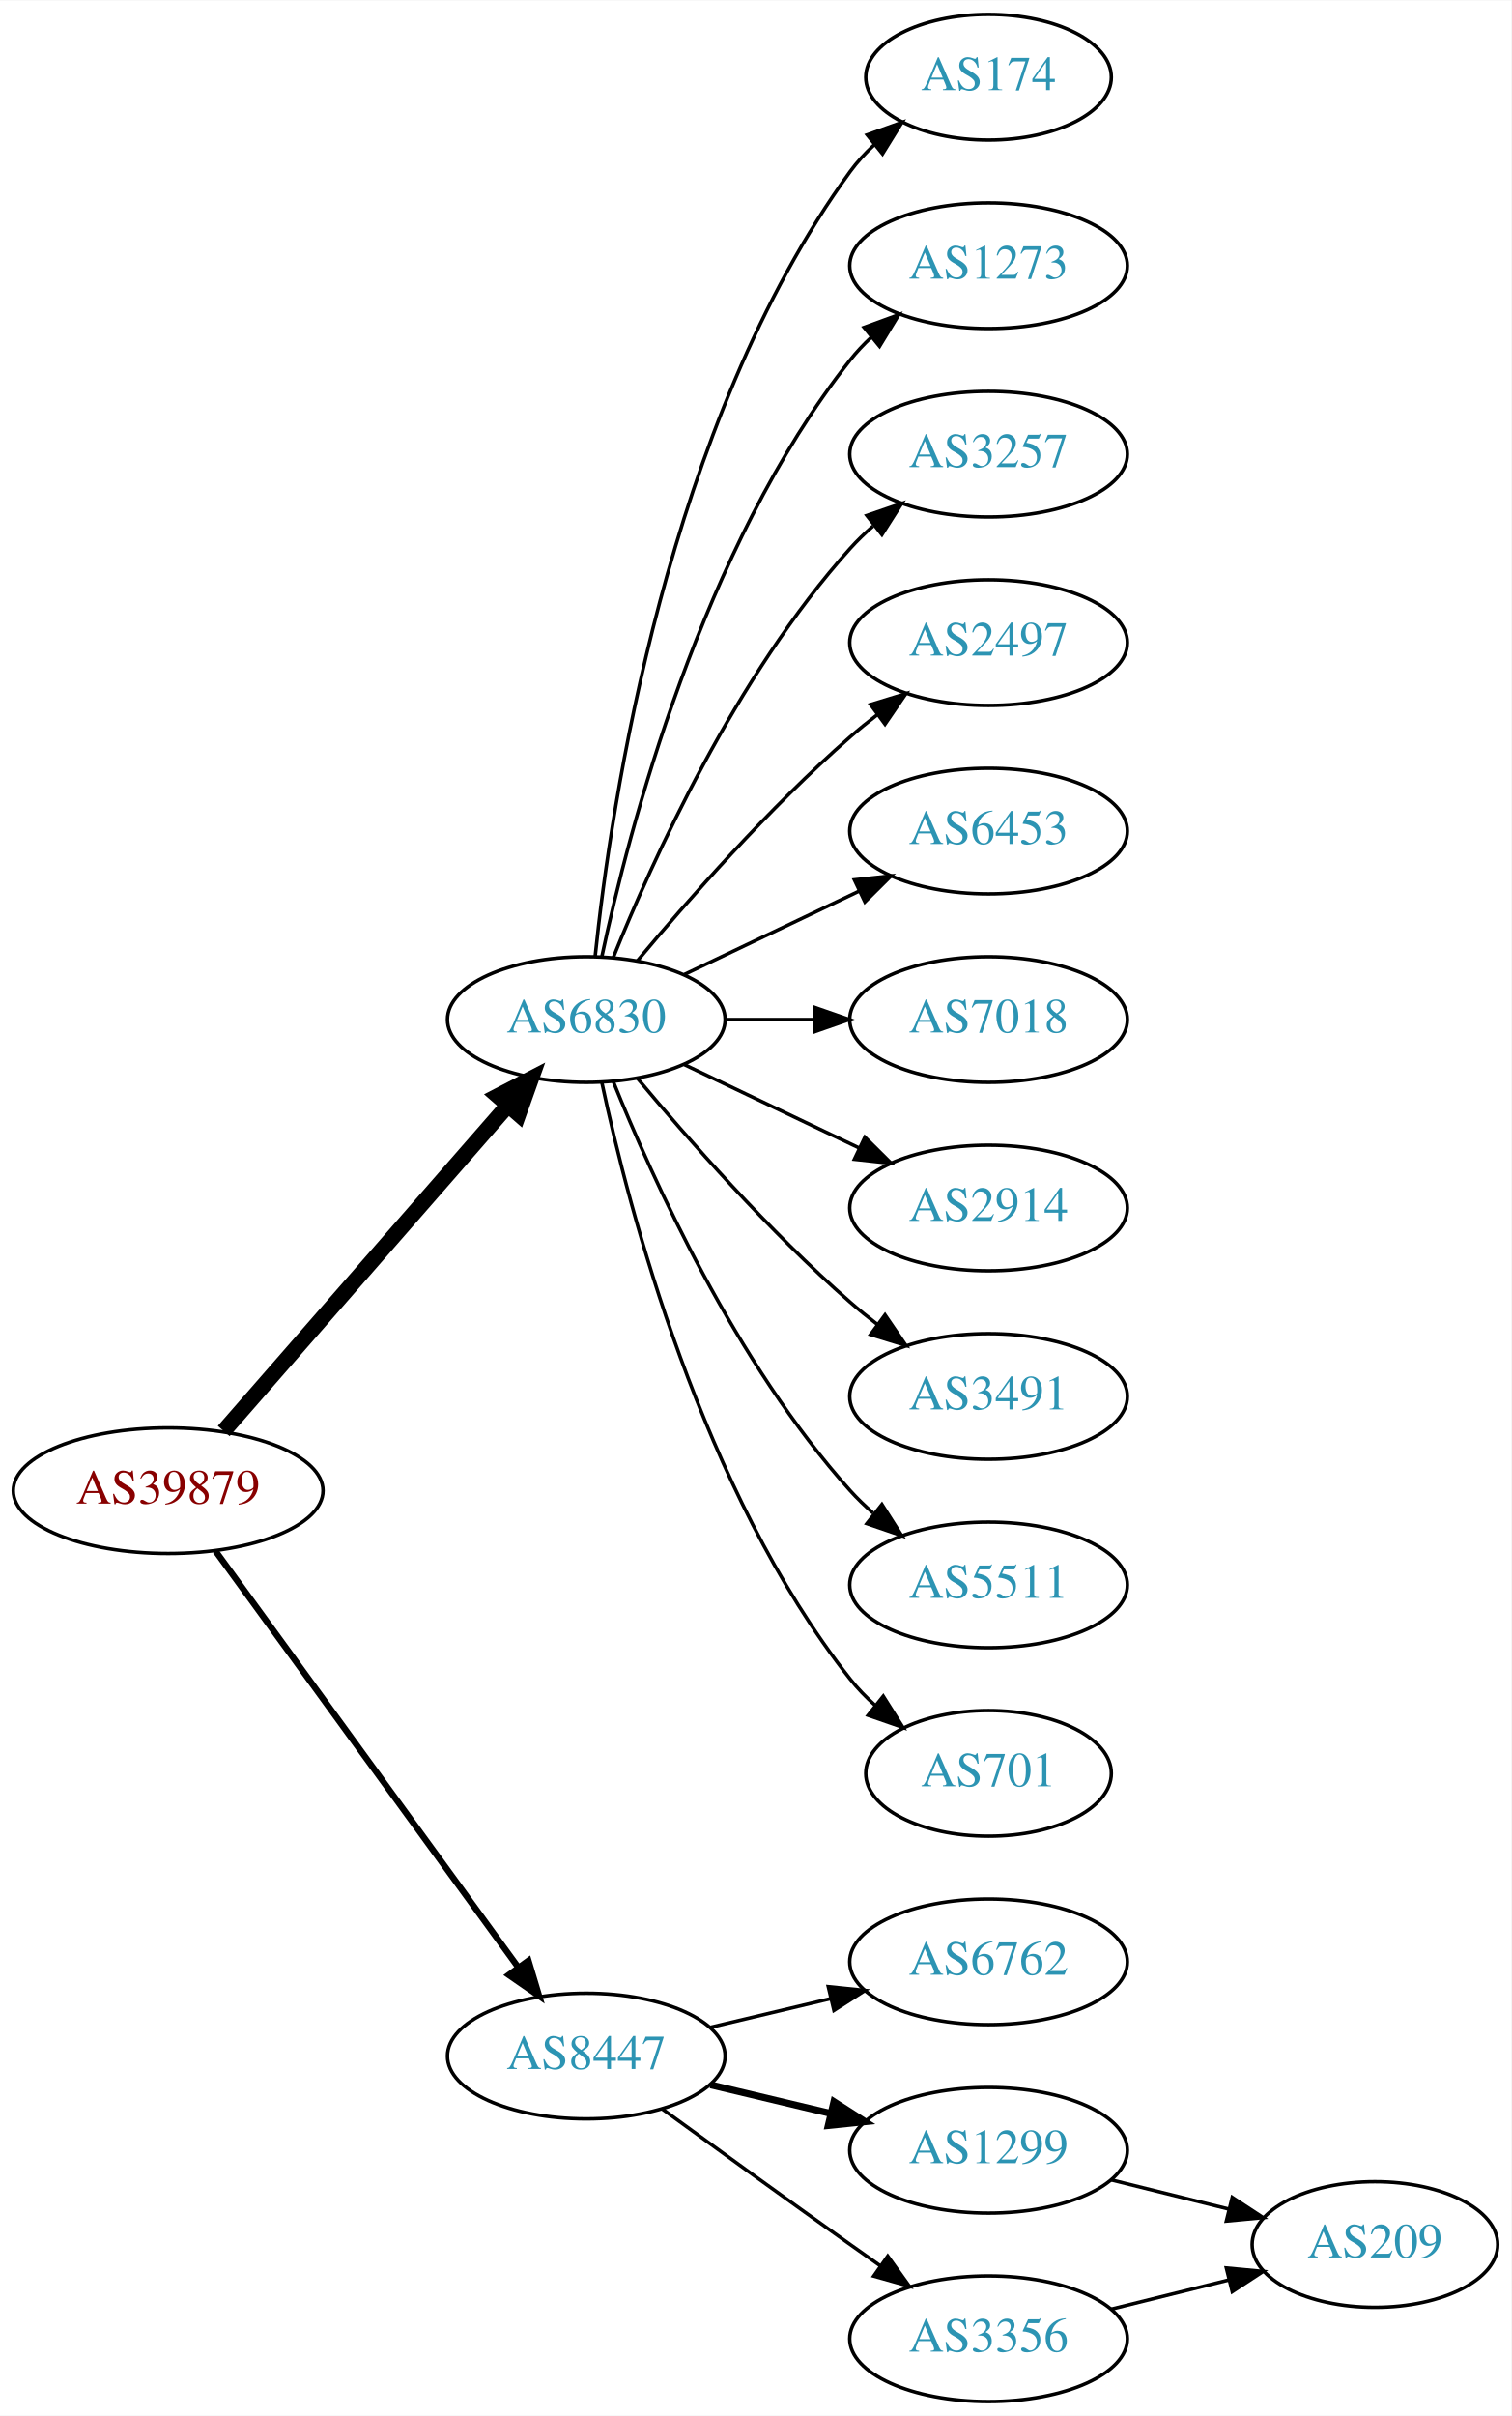
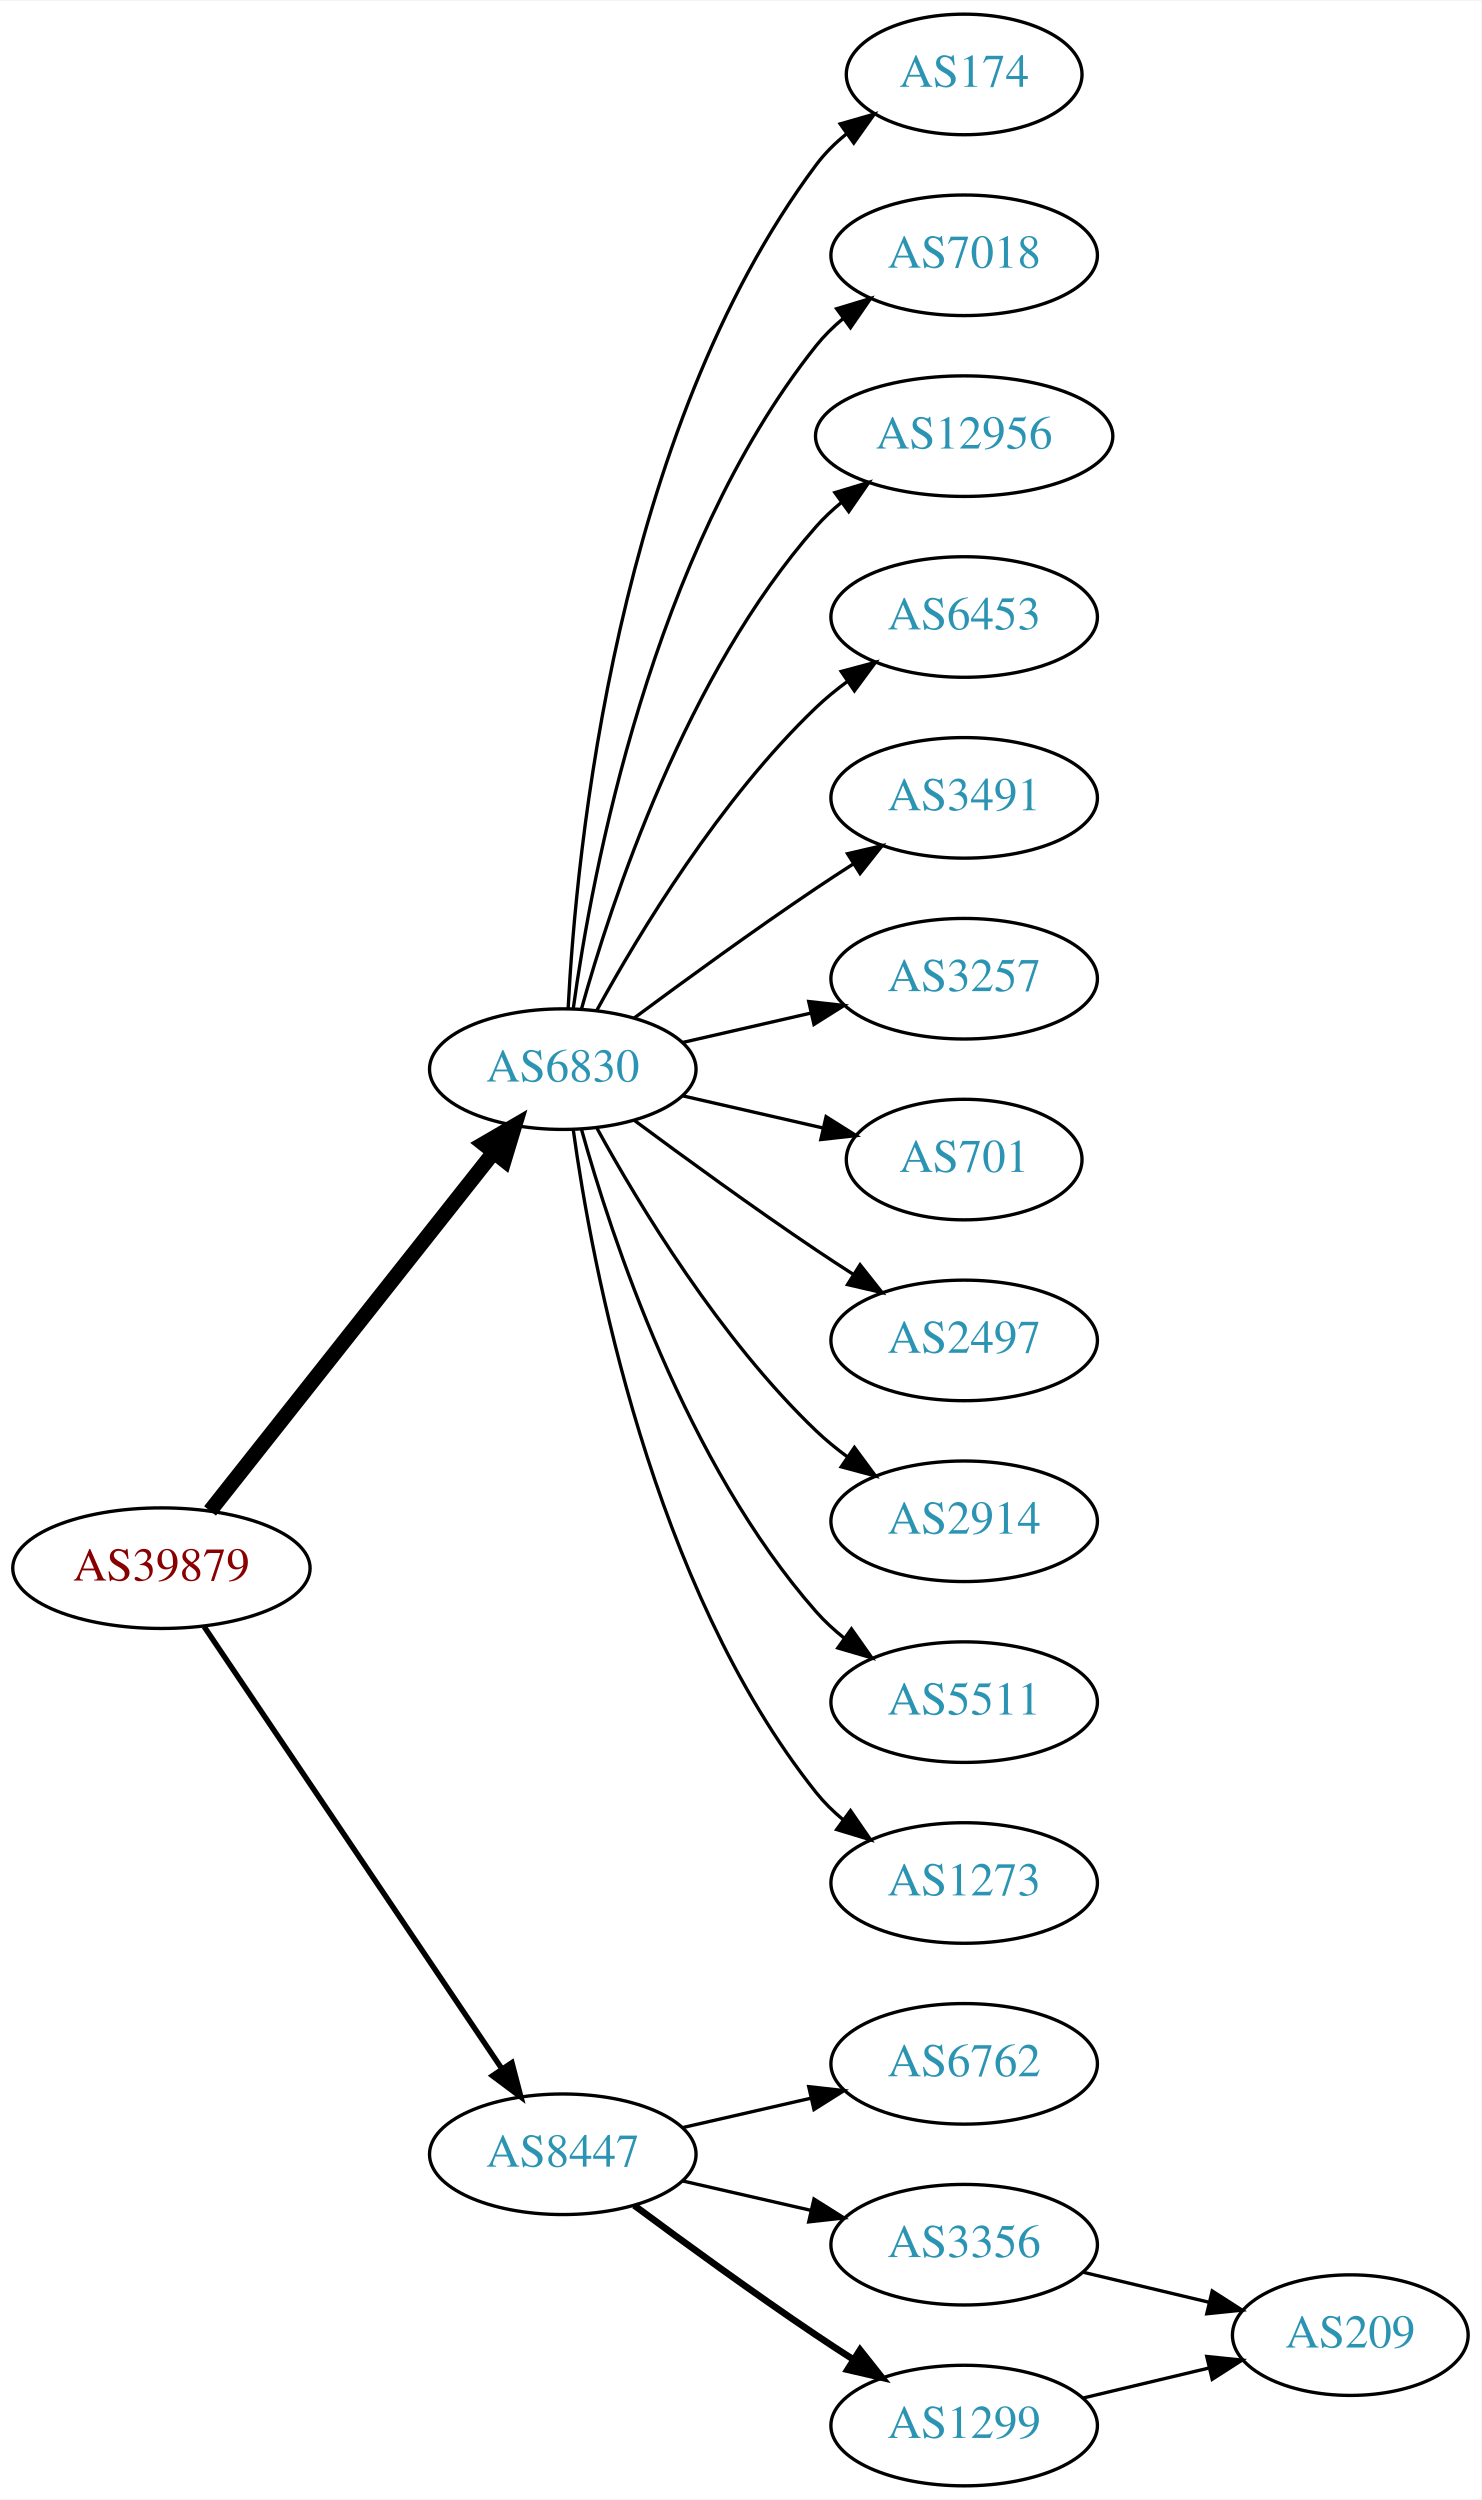
- <svg xmlns="http://www.w3.org/2000/svg" xmlns:xlink="http://www.w3.org/1999/xlink" width="433pt" height="692pt" viewBox="0.00 0.00 433.17 692.00">
-   <g id="graph0" class="graph" transform="scale(1 1) rotate(0) translate(4 688)">
-     <polygon fill="white" stroke="none" points="-4,4 -4,-688 429.172,-688 429.172,4 -4,4" />
+ <svg xmlns="http://www.w3.org/2000/svg" xmlns:xlink="http://www.w3.org/1999/xlink" width="442pt" height="746pt" viewBox="0.00 0.00 442.27 746.00">
+   <g id="graph0" class="graph" transform="scale(1 1) rotate(0) translate(4 742)">
+     <polygon fill="white" stroke="none" points="-4,4 -4,-742 438.271,-742 438.271,4 -4,4" />
    <g id="node1" class="node">
      <g id="a_node1">
        <a xlink:href="/asn/39879" xlink:title="AS39879 ~ SVC-AS [AT]">
-           <ellipse fill="#ffffff" stroke="black" cx="44.196" cy="-261" rx="44.393" ry="18" />
-           <text text-anchor="middle" x="44.196" y="-257.3" font-family="Times,serif" font-size="14.00" fill="#880000">AS39879</text>
+           <ellipse fill="#ffffff" stroke="black" cx="44.196" cy="-274" rx="44.393" ry="18" />
+           <text text-anchor="middle" x="44.196" y="-270.3" font-family="Times,serif" font-size="14.00" fill="#880000">AS39879</text>
        </a>
      </g>
    </g>
    <g id="node2" class="node">
      <g id="a_node2">
        <a xlink:href="/asn/6830" xlink:title="AS6830 ~ LGI-UPC [AT]">
-           <ellipse fill="#ffffff" stroke="black" cx="164.039" cy="-396" rx="39.794" ry="18" />
-           <text text-anchor="middle" x="164.039" y="-392.3" font-family="Times,serif" font-size="14.00" fill="#2c94b3">AS6830</text>
+           <ellipse fill="#ffffff" stroke="black" cx="164.039" cy="-423" rx="39.794" ry="18" />
+           <text text-anchor="middle" x="164.039" y="-419.3" font-family="Times,serif" font-size="14.00" fill="#2c94b3">AS6830</text>
        </a>
      </g>
    </g>
    <g id="edge1" class="edge">
-       <path fill="none" stroke="black" stroke-width="4.5" d="M60.121,-278.098C80.663,-301.631 117.782,-344.155 141.379,-371.187" />
-       <polygon fill="black" stroke="black" stroke-width="4.5" points="138.692,-374.097 148.235,-379.041 144.625,-368.918 138.692,-374.097" />
+       <path fill="none" stroke="black" stroke-width="4.5" d="M58.714,-291.092C79.492,-317.364 119.383,-367.802 143.365,-398.125" />
+       <polygon fill="black" stroke="black" stroke-width="4.5" points="140.387,-400.706 149.678,-406.107 146.563,-395.821 140.387,-400.706" />
    </g>
    <g id="node3" class="node">
      <g id="a_node3">
        <a xlink:href="/asn/8447" xlink:title="AS8447 ~ A1 Telekom Austria AG [AT]">
          <ellipse fill="#ffffff" stroke="black" cx="164.039" cy="-99" rx="39.794" ry="18" />
          <text text-anchor="middle" x="164.039" y="-95.3" font-family="Times,serif" font-size="14.00" fill="#2c94b3">AS8447</text>
        </a>
      </g>
    </g>
    <g id="edge2" class="edge">
-       <path fill="none" stroke="black" stroke-width="1.8" d="M57.807,-243.663C78.628,-215.04 120.29,-157.767 144.479,-124.514" />
-       <polygon fill="black" stroke="black" stroke-width="1.8" points="147.466,-126.358 150.518,-116.212 141.805,-122.24 147.466,-126.358" />
+       <path fill="none" stroke="black" stroke-width="1.636" d="M56.926,-256.581C77.803,-225.578 121.491,-160.699 145.794,-124.608" />
+       <polygon fill="black" stroke="black" stroke-width="1.636" points="148.847,-126.341 151.53,-116.091 143.041,-122.431 148.847,-126.341" />
    </g>
    <g id="node4" class="node">
      <g id="a_node4">
        <a xlink:href="/asn/174" xlink:title="AS174 ~ Cogent Communications [US]">
-           <ellipse fill="#ffffff" stroke="black" cx="279.332" cy="-666" rx="35.194" ry="18" />
-           <text text-anchor="middle" x="279.332" y="-662.3" font-family="Times,serif" font-size="14.00" fill="#2c94b3">AS174</text>
+           <ellipse fill="#ffffff" stroke="black" cx="283.881" cy="-720" rx="35.194" ry="18" />
+           <text text-anchor="middle" x="283.881" y="-716.3" font-family="Times,serif" font-size="14.00" fill="#2c94b3">AS174</text>
        </a>
      </g>
    </g>
    <g id="edge3" class="edge">
-       <path fill="none" stroke="black" d="M166.595,-414.256C171.066,-457.303 187.199,-566.94 239.685,-639 241.661,-641.712 243.995,-644.249 246.522,-646.595" />
-       <polygon fill="black" stroke="black" points="244.539,-649.493 254.517,-653.055 248.938,-644.048 244.539,-649.493" />
+       <path fill="none" stroke="black" d="M165.63,-441.023C168.007,-487.412 179.925,-612.893 239.685,-693 242.243,-696.429 245.377,-699.526 248.778,-702.295" />
+       <polygon fill="black" stroke="black" points="246.868,-705.232 257.051,-708.159 250.916,-699.521 246.868,-705.232" />
    </g>
    <g id="node5" class="node">
      <g id="a_node5">
-         <a xlink:href="/asn/1273" xlink:title="AS1273 ~ Vodafone Group PLC [EU]">
-           <ellipse fill="#ffffff" stroke="black" cx="279.332" cy="-612" rx="39.794" ry="18" />
-           <text text-anchor="middle" x="279.332" y="-608.3" font-family="Times,serif" font-size="14.00" fill="#2c94b3">AS1273</text>
+         <a xlink:href="/asn/7018" xlink:title="AS7018 ~ AT&amp;T Services, Inc. [US]">
+           <ellipse fill="#ffffff" stroke="black" cx="283.881" cy="-666" rx="39.794" ry="18" />
+           <text text-anchor="middle" x="283.881" y="-662.3" font-family="Times,serif" font-size="14.00" fill="#2c94b3">AS7018</text>
        </a>
      </g>
    </g>
    <g id="edge4" class="edge">
-       <path fill="none" stroke="black" d="M168.529,-414.16C176.16,-450.03 197.152,-531.155 239.685,-585 241.493,-587.288 243.545,-589.462 245.74,-591.51" />
-       <polygon fill="black" stroke="black" points="243.651,-594.323 253.6,-597.966 248.094,-588.914 243.651,-594.323" />
+       <path fill="none" stroke="black" d="M167.178,-441.17C172.678,-480.974 190.504,-577.233 239.685,-639 242.026,-641.94 244.781,-644.649 247.747,-647.121" />
+       <polygon fill="black" stroke="black" points="245.812,-650.042 255.953,-653.11 249.939,-644.388 245.812,-650.042" />
    </g>
    <g id="node6" class="node">
      <g id="a_node6">
-         <a xlink:href="/asn/3257" xlink:title="AS3257 ~ GTT [DE]">
-           <ellipse fill="#ffffff" stroke="black" cx="279.332" cy="-558" rx="39.794" ry="18" />
-           <text text-anchor="middle" x="279.332" y="-554.3" font-family="Times,serif" font-size="14.00" fill="#2c94b3">AS3257</text>
+         <a xlink:href="/asn/12956" xlink:title="AS12956 ~ TELXIUS [ES]">
+           <ellipse fill="#ffffff" stroke="black" cx="283.881" cy="-612" rx="44.393" ry="18" />
+           <text text-anchor="middle" x="283.881" y="-608.3" font-family="Times,serif" font-size="14.00" fill="#2c94b3">AS12956</text>
        </a>
      </g>
    </g>
    <g id="edge5" class="edge">
-       <path fill="none" stroke="black" d="M171.786,-413.787C182.837,-441.243 206.891,-494.578 239.685,-531 241.688,-533.224 243.906,-535.363 246.239,-537.397" />
-       <polygon fill="black" stroke="black" points="244.437,-540.433 254.458,-543.873 248.769,-534.935 244.437,-540.433" />
+       <path fill="none" stroke="black" d="M169.612,-440.946C178.517,-472.995 200.801,-540.842 239.685,-585 241.975,-587.601 244.577,-590.038 247.34,-592.301" />
+       <polygon fill="black" stroke="black" points="245.293,-595.14 255.434,-598.208 249.419,-589.485 245.293,-595.14" />
    </g>
    <g id="node7" class="node">
      <g id="a_node7">
-         <a xlink:href="/asn/2497" xlink:title="AS2497 ~ Internet Initiative Japan Inc. [JP]">
-           <ellipse fill="#ffffff" stroke="black" cx="279.332" cy="-504" rx="39.794" ry="18" />
-           <text text-anchor="middle" x="279.332" y="-500.3" font-family="Times,serif" font-size="14.00" fill="#2c94b3">AS2497</text>
+         <a xlink:href="/asn/6453" xlink:title="AS6453 ~ TATA COMMUNICATIONS (AMERICA) INC [US]">
+           <ellipse fill="#ffffff" stroke="black" cx="283.881" cy="-558" rx="39.794" ry="18" />
+           <text text-anchor="middle" x="283.881" y="-554.3" font-family="Times,serif" font-size="14.00" fill="#2c94b3">AS6453</text>
        </a>
      </g>
    </g>
    <g id="edge6" class="edge">
-       <path fill="none" stroke="black" d="M178.669,-412.817C192.951,-429.929 216.498,-456.745 239.685,-477 242.151,-479.154 244.789,-481.294 247.487,-483.372" />
-       <polygon fill="black" stroke="black" points="245.512,-486.264 255.641,-489.37 249.66,-480.625 245.512,-486.264" />
+       <path fill="none" stroke="black" d="M174.28,-440.713C186.825,-463.561 211.002,-503.611 239.685,-531 242.553,-533.739 245.742,-536.347 249.051,-538.785" />
+       <polygon fill="black" stroke="black" points="247.175,-541.742 257.411,-544.477 251.114,-535.956 247.175,-541.742" />
    </g>
    <g id="node8" class="node">
      <g id="a_node8">
-         <a xlink:href="/asn/6453" xlink:title="AS6453 ~ TATA COMMUNICATIONS (AMERICA) INC [US]">
-           <ellipse fill="#ffffff" stroke="black" cx="279.332" cy="-450" rx="39.794" ry="18" />
-           <text text-anchor="middle" x="279.332" y="-446.3" font-family="Times,serif" font-size="14.00" fill="#2c94b3">AS6453</text>
+         <a xlink:href="/asn/3491" xlink:title="AS3491 ~ PCCW Global, Inc. [US]">
+           <ellipse fill="#ffffff" stroke="black" cx="283.881" cy="-504" rx="39.794" ry="18" />
+           <text text-anchor="middle" x="283.881" y="-500.3" font-family="Times,serif" font-size="14.00" fill="#2c94b3">AS3491</text>
        </a>
      </g>
    </g>
    <g id="edge7" class="edge">
-       <path fill="none" stroke="black" d="M192.175,-408.934C207.169,-416.081 225.99,-425.052 242.213,-432.785" />
-       <polygon fill="black" stroke="black" points="240.884,-436.028 251.417,-437.171 243.895,-429.709 240.884,-436.028" />
+       <path fill="none" stroke="black" d="M185.369,-438.277C200.231,-449.304 220.976,-464.407 239.685,-477 243.234,-479.389 246.984,-481.839 250.733,-484.242" />
+       <polygon fill="black" stroke="black" points="249.059,-487.325 259.381,-489.712 252.801,-481.409 249.059,-487.325" />
    </g>
    <g id="node9" class="node">
      <g id="a_node9">
-         <a xlink:href="/asn/7018" xlink:title="AS7018 ~ AT&amp;T Services, Inc. [US]">
-           <ellipse fill="#ffffff" stroke="black" cx="279.332" cy="-396" rx="39.794" ry="18" />
-           <text text-anchor="middle" x="279.332" y="-392.3" font-family="Times,serif" font-size="14.00" fill="#2c94b3">AS7018</text>
+         <a xlink:href="/asn/3257" xlink:title="AS3257 ~ GTT [DE]">
+           <ellipse fill="#ffffff" stroke="black" cx="283.881" cy="-450" rx="39.794" ry="18" />
+           <text text-anchor="middle" x="283.881" y="-446.3" font-family="Times,serif" font-size="14.00" fill="#2c94b3">AS3257</text>
        </a>
      </g>
    </g>
    <g id="edge8" class="edge">
-       <path fill="none" stroke="black" d="M203.711,-396C211.914,-396 220.678,-396 229.21,-396" />
-       <polygon fill="black" stroke="black" points="229.449,-399.5 239.449,-396 229.449,-392.5 229.449,-399.5" />
+       <path fill="none" stroke="black" d="M199.758,-430.955C211.758,-433.704 225.379,-436.825 238.071,-439.733" />
+       <polygon fill="black" stroke="black" points="237.474,-443.187 248.003,-442.009 239.037,-436.364 237.474,-443.187" />
    </g>
    <g id="node10" class="node">
      <g id="a_node10">
-         <a xlink:href="/asn/2914" xlink:title="AS2914 ~ NTT America, Inc. [US]">
-           <ellipse fill="#ffffff" stroke="black" cx="279.332" cy="-342" rx="39.794" ry="18" />
-           <text text-anchor="middle" x="279.332" y="-338.3" font-family="Times,serif" font-size="14.00" fill="#2c94b3">AS2914</text>
+         <a xlink:href="/asn/701" xlink:title="AS701 ~ UUNET [US]">
+           <ellipse fill="#ffffff" stroke="black" cx="283.881" cy="-396" rx="35.194" ry="18" />
+           <text text-anchor="middle" x="283.881" y="-392.3" font-family="Times,serif" font-size="14.00" fill="#2c94b3">AS701</text>
        </a>
      </g>
    </g>
    <g id="edge9" class="edge">
-       <path fill="none" stroke="black" d="M192.175,-383.066C207.169,-375.919 225.99,-366.948 242.213,-359.215" />
-       <polygon fill="black" stroke="black" points="243.895,-362.291 251.417,-354.829 240.884,-355.972 243.895,-362.291" />
+       <path fill="none" stroke="black" d="M199.758,-415.045C212.85,-412.045 227.873,-408.604 241.513,-405.478" />
+       <polygon fill="black" stroke="black" points="242.655,-408.807 251.621,-403.162 241.091,-401.984 242.655,-408.807" />
    </g>
    <g id="node11" class="node">
      <g id="a_node11">
-         <a xlink:href="/asn/3491" xlink:title="AS3491 ~ PCCW Global, Inc. [US]">
-           <ellipse fill="#ffffff" stroke="black" cx="279.332" cy="-288" rx="39.794" ry="18" />
-           <text text-anchor="middle" x="279.332" y="-284.3" font-family="Times,serif" font-size="14.00" fill="#2c94b3">AS3491</text>
+         <a xlink:href="/asn/2497" xlink:title="AS2497 ~ Internet Initiative Japan Inc. [JP]">
+           <ellipse fill="#ffffff" stroke="black" cx="283.881" cy="-342" rx="39.794" ry="18" />
+           <text text-anchor="middle" x="283.881" y="-338.3" font-family="Times,serif" font-size="14.00" fill="#2c94b3">AS2497</text>
        </a>
      </g>
    </g>
    <g id="edge10" class="edge">
-       <path fill="none" stroke="black" d="M178.669,-379.183C192.951,-362.071 216.498,-335.255 239.685,-315 242.151,-312.846 244.789,-310.706 247.487,-308.628" />
-       <polygon fill="black" stroke="black" points="249.66,-311.375 255.641,-302.63 245.512,-305.736 249.66,-311.375" />
+       <path fill="none" stroke="black" d="M185.369,-407.723C200.231,-396.696 220.976,-381.593 239.685,-369 243.234,-366.611 246.984,-364.161 250.733,-361.758" />
+       <polygon fill="black" stroke="black" points="252.801,-364.591 259.381,-356.288 249.059,-358.675 252.801,-364.591" />
    </g>
    <g id="node12" class="node">
      <g id="a_node12">
-         <a xlink:href="/asn/5511" xlink:title="AS5511 ~ Orange S.A. [FR]">
-           <ellipse fill="#ffffff" stroke="black" cx="279.332" cy="-234" rx="39.794" ry="18" />
-           <text text-anchor="middle" x="279.332" y="-230.3" font-family="Times,serif" font-size="14.00" fill="#2c94b3">AS5511</text>
+         <a xlink:href="/asn/2914" xlink:title="AS2914 ~ NTT America, Inc. [US]">
+           <ellipse fill="#ffffff" stroke="black" cx="283.881" cy="-288" rx="39.794" ry="18" />
+           <text text-anchor="middle" x="283.881" y="-284.3" font-family="Times,serif" font-size="14.00" fill="#2c94b3">AS2914</text>
        </a>
      </g>
    </g>
    <g id="edge11" class="edge">
-       <path fill="none" stroke="black" d="M171.786,-378.213C182.837,-350.757 206.891,-297.422 239.685,-261 241.688,-258.776 243.906,-256.637 246.239,-254.603" />
-       <polygon fill="black" stroke="black" points="248.769,-257.065 254.458,-248.127 244.437,-251.567 248.769,-257.065" />
+       <path fill="none" stroke="black" d="M174.28,-405.287C186.825,-382.439 211.002,-342.389 239.685,-315 242.553,-312.261 245.742,-309.653 249.051,-307.215" />
+       <polygon fill="black" stroke="black" points="251.114,-310.044 257.411,-301.523 247.175,-304.258 251.114,-310.044" />
    </g>
    <g id="node13" class="node">
      <g id="a_node13">
-         <a xlink:href="/asn/701" xlink:title="AS701 ~ UUNET [US]">
-           <ellipse fill="#ffffff" stroke="black" cx="279.332" cy="-180" rx="35.194" ry="18" />
-           <text text-anchor="middle" x="279.332" y="-176.3" font-family="Times,serif" font-size="14.00" fill="#2c94b3">AS701</text>
+         <a xlink:href="/asn/5511" xlink:title="AS5511 ~ Orange S.A. [FR]">
+           <ellipse fill="#ffffff" stroke="black" cx="283.881" cy="-234" rx="39.794" ry="18" />
+           <text text-anchor="middle" x="283.881" y="-230.3" font-family="Times,serif" font-size="14.00" fill="#2c94b3">AS5511</text>
        </a>
      </g>
    </g>
    <g id="edge12" class="edge">
-       <path fill="none" stroke="black" d="M168.529,-377.84C176.16,-341.97 197.152,-260.845 239.685,-207 241.765,-204.367 244.17,-201.884 246.743,-199.572" />
-       <polygon fill="black" stroke="black" points="249.154,-202.127 254.806,-193.165 244.799,-196.646 249.154,-202.127" />
+       <path fill="none" stroke="black" d="M169.612,-405.054C178.517,-373.005 200.801,-305.158 239.685,-261 242.169,-258.179 245.019,-255.551 248.044,-253.129" />
+       <polygon fill="black" stroke="black" points="250.23,-255.869 256.334,-247.209 246.162,-250.172 250.23,-255.869" />
    </g>
    <g id="node14" class="node">
      <g id="a_node14">
-         <a xlink:href="/asn/6762" xlink:title="AS6762 ~ TELECOM ITALIA SPARKLE S.p.A. [IT]">
-           <ellipse fill="#ffffff" stroke="black" cx="279.332" cy="-126" rx="39.794" ry="18" />
-           <text text-anchor="middle" x="279.332" y="-122.3" font-family="Times,serif" font-size="14.00" fill="#2c94b3">AS6762</text>
+         <a xlink:href="/asn/1273" xlink:title="AS1273 ~ Vodafone Group PLC [EU]">
+           <ellipse fill="#ffffff" stroke="black" cx="283.881" cy="-180" rx="39.794" ry="18" />
+           <text text-anchor="middle" x="283.881" y="-176.3" font-family="Times,serif" font-size="14.00" fill="#2c94b3">AS1273</text>
        </a>
      </g>
    </g>
    <g id="edge13" class="edge">
-       <path fill="none" stroke="black" d="M199.646,-107.248C210.517,-109.838 222.671,-112.735 234.114,-115.462" />
-       <polygon fill="black" stroke="black" points="233.397,-118.889 243.936,-117.803 235.02,-112.08 233.397,-118.889" />
+       <path fill="none" stroke="black" d="M167.178,-404.83C172.678,-365.026 190.504,-268.767 239.685,-207 242.026,-204.06 244.781,-201.351 247.747,-198.879" />
+       <polygon fill="black" stroke="black" points="249.939,-201.612 255.953,-192.89 245.812,-195.958 249.939,-201.612" />
    </g>
    <g id="node15" class="node">
      <g id="a_node15">
-         <a xlink:href="/asn/1299" xlink:title="AS1299 ~ Telia Carrier [EU]">
-           <ellipse fill="#ffffff" stroke="black" cx="279.332" cy="-72" rx="39.794" ry="18" />
-           <text text-anchor="middle" x="279.332" y="-68.3" font-family="Times,serif" font-size="14.00" fill="#2c94b3">AS1299</text>
+         <a xlink:href="/asn/6762" xlink:title="AS6762 ~ TELECOM ITALIA SPARKLE S.p.A. [IT]">
+           <ellipse fill="#ffffff" stroke="black" cx="283.881" cy="-126" rx="39.794" ry="18" />
+           <text text-anchor="middle" x="283.881" y="-122.3" font-family="Times,serif" font-size="14.00" fill="#2c94b3">AS6762</text>
        </a>
      </g>
    </g>
    <g id="edge14" class="edge">
-       <path fill="none" stroke="black" stroke-width="2" d="M199.646,-90.752C210.517,-88.162 222.671,-85.265 234.114,-82.538" />
-       <polygon fill="black" stroke="black" stroke-width="2" points="235.02,-85.92 243.936,-80.197 233.397,-79.111 235.02,-85.92" />
+       <path fill="none" stroke="black" d="M199.758,-106.955C211.758,-109.704 225.379,-112.825 238.071,-115.733" />
+       <polygon fill="black" stroke="black" points="237.474,-119.187 248.003,-118.009 239.037,-112.364 237.474,-119.187" />
    </g>
    <g id="node16" class="node">
      <g id="a_node16">
        <a xlink:href="/asn/3356" xlink:title="AS3356 ~ Level 3 Parent, LLC [US]">
-           <ellipse fill="#ffffff" stroke="black" cx="279.332" cy="-18" rx="39.794" ry="18" />
-           <text text-anchor="middle" x="279.332" y="-14.3" font-family="Times,serif" font-size="14.00" fill="#2c94b3">AS3356</text>
+           <ellipse fill="#ffffff" stroke="black" cx="283.881" cy="-72" rx="39.794" ry="18" />
+           <text text-anchor="middle" x="283.881" y="-68.3" font-family="Times,serif" font-size="14.00" fill="#2c94b3">AS3356</text>
        </a>
      </g>
    </g>
    <g id="edge15" class="edge">
-       <path fill="none" stroke="black" d="M185.887,-83.778C200.821,-72.909 221.435,-57.975 239.685,-45 242.506,-42.995 245.449,-40.915 248.397,-38.841" />
-       <polygon fill="black" stroke="black" points="250.443,-41.681 256.621,-33.074 246.424,-35.95 250.443,-41.681" />
+       <path fill="none" stroke="black" d="M199.758,-91.045C211.758,-88.296 225.379,-85.175 238.071,-82.267" />
+       <polygon fill="black" stroke="black" points="239.037,-85.636 248.003,-79.991 237.474,-78.813 239.037,-85.636" />
    </g>
    <g id="node17" class="node">
      <g id="a_node17">
+         <a xlink:href="/asn/1299" xlink:title="AS1299 ~ Telia Carrier [EU]">
+           <ellipse fill="#ffffff" stroke="black" cx="283.881" cy="-18" rx="39.794" ry="18" />
+           <text text-anchor="middle" x="283.881" y="-14.3" font-family="Times,serif" font-size="14.00" fill="#2c94b3">AS1299</text>
+         </a>
+       </g>
+     </g>
+     <g id="edge16" class="edge">
+       <path fill="none" stroke="black" stroke-width="2" d="M185.369,-83.723C200.231,-72.696 220.976,-57.593 239.685,-45 243.234,-42.611 246.984,-40.161 250.733,-37.758" />
+       <polygon fill="black" stroke="black" stroke-width="2" points="252.801,-40.591 259.381,-32.288 249.059,-34.675 252.801,-40.591" />
+     </g>
+     <g id="node18" class="node">
+       <g id="a_node18">
        <a xlink:href="/asn/209" xlink:title="AS209 ~ CenturyLink Communications, LLC [US]">
-           <ellipse fill="#ffffff" stroke="black" cx="390.075" cy="-45" rx="35.194" ry="18" />
-           <text text-anchor="middle" x="390.075" y="-41.3" font-family="Times,serif" font-size="14.00" fill="#2c94b3">AS209</text>
-         </a>
-       </g>
-     </g>
-     <g id="edge16" class="edge">
-       <path fill="none" stroke="black" d="M314.44,-63.531C325.123,-60.879 337.022,-57.924 348.126,-55.167" />
-       <polygon fill="black" stroke="black" points="349.179,-58.512 358.041,-52.706 347.492,-51.718 349.179,-58.512" />
+           <ellipse fill="#ffffff" stroke="black" cx="399.174" cy="-45" rx="35.194" ry="18" />
+           <text text-anchor="middle" x="399.174" y="-41.3" font-family="Times,serif" font-size="14.00" fill="#2c94b3">AS209</text>
+         </a>
+       </g>
    </g>
    <g id="edge17" class="edge">
-       <path fill="none" stroke="black" d="M314.44,-26.469C325.123,-29.121 337.022,-32.076 348.126,-34.833" />
-       <polygon fill="black" stroke="black" points="347.492,-38.282 358.041,-37.294 349.179,-31.488 347.492,-38.282" />
+       <path fill="none" stroke="black" d="M319.488,-63.752C331.283,-60.941 344.588,-57.771 356.855,-54.847" />
+       <polygon fill="black" stroke="black" points="357.944,-58.186 366.86,-52.463 356.321,-51.377 357.944,-58.186" />
+     </g>
+     <g id="edge18" class="edge">
+       <path fill="none" stroke="black" d="M319.488,-26.248C331.283,-29.058 344.588,-32.229 356.855,-35.153" />
+       <polygon fill="black" stroke="black" points="356.321,-38.623 366.86,-37.537 357.944,-31.814 356.321,-38.623" />
    </g>
  </g>
</svg>
